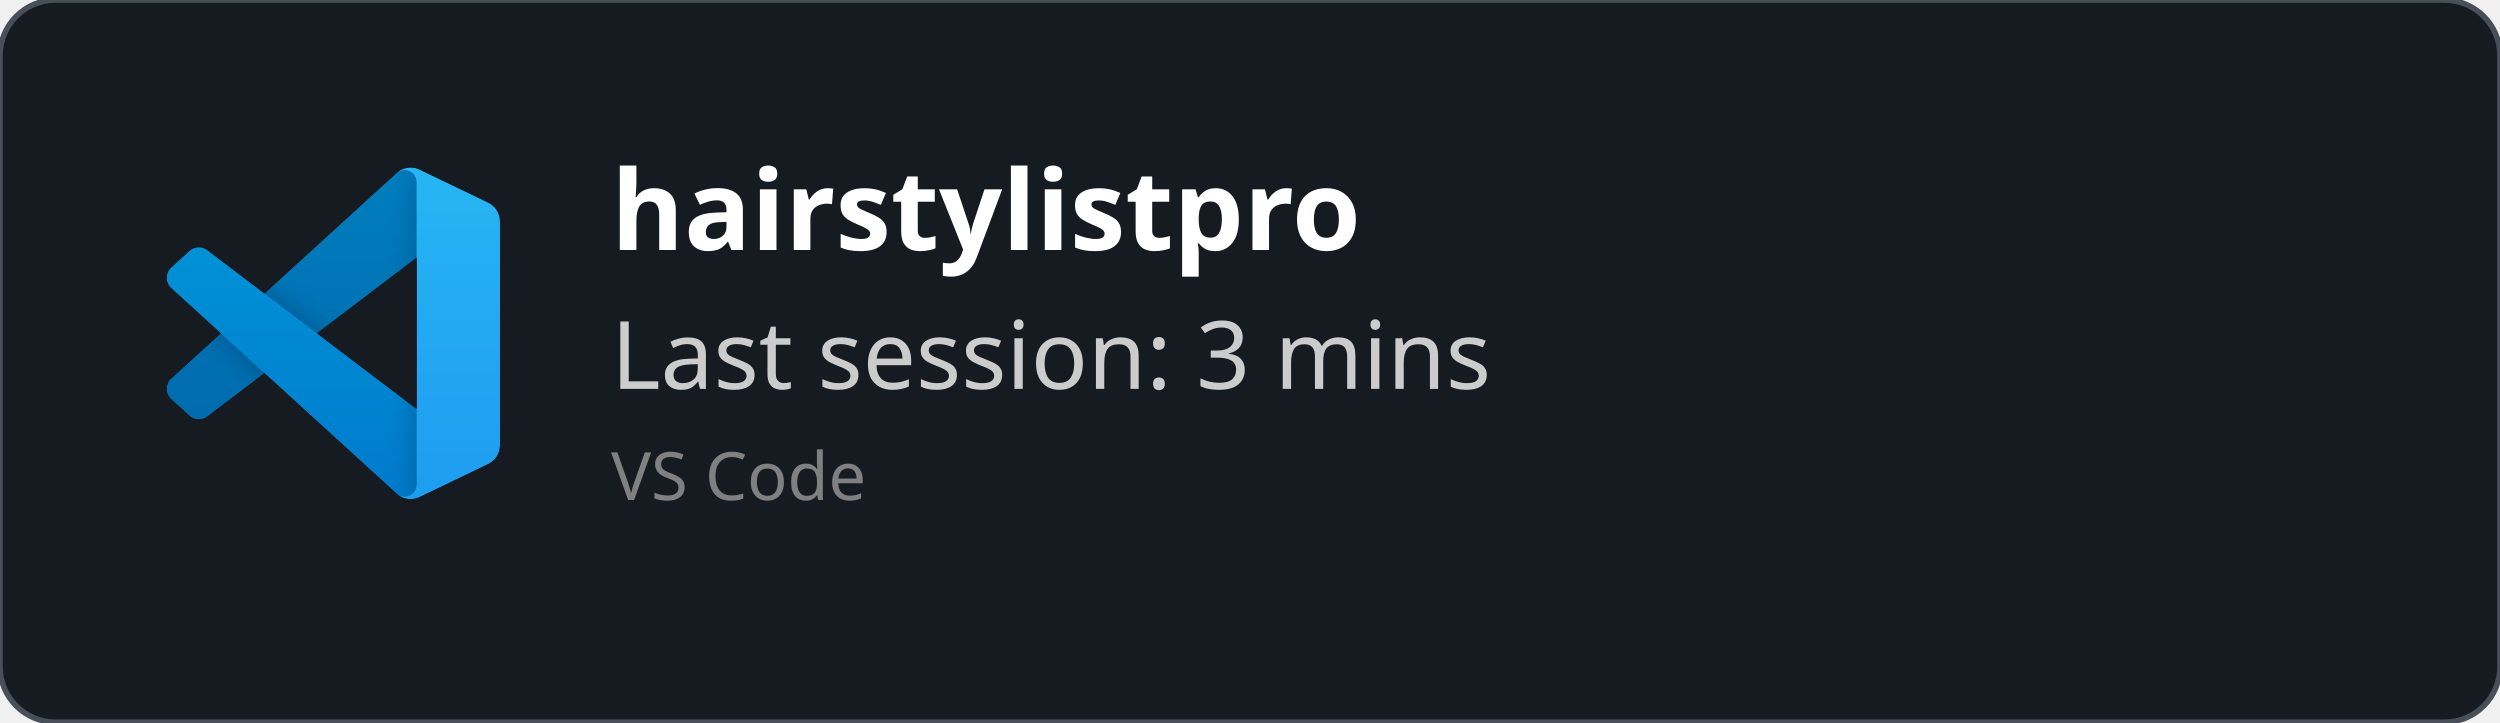
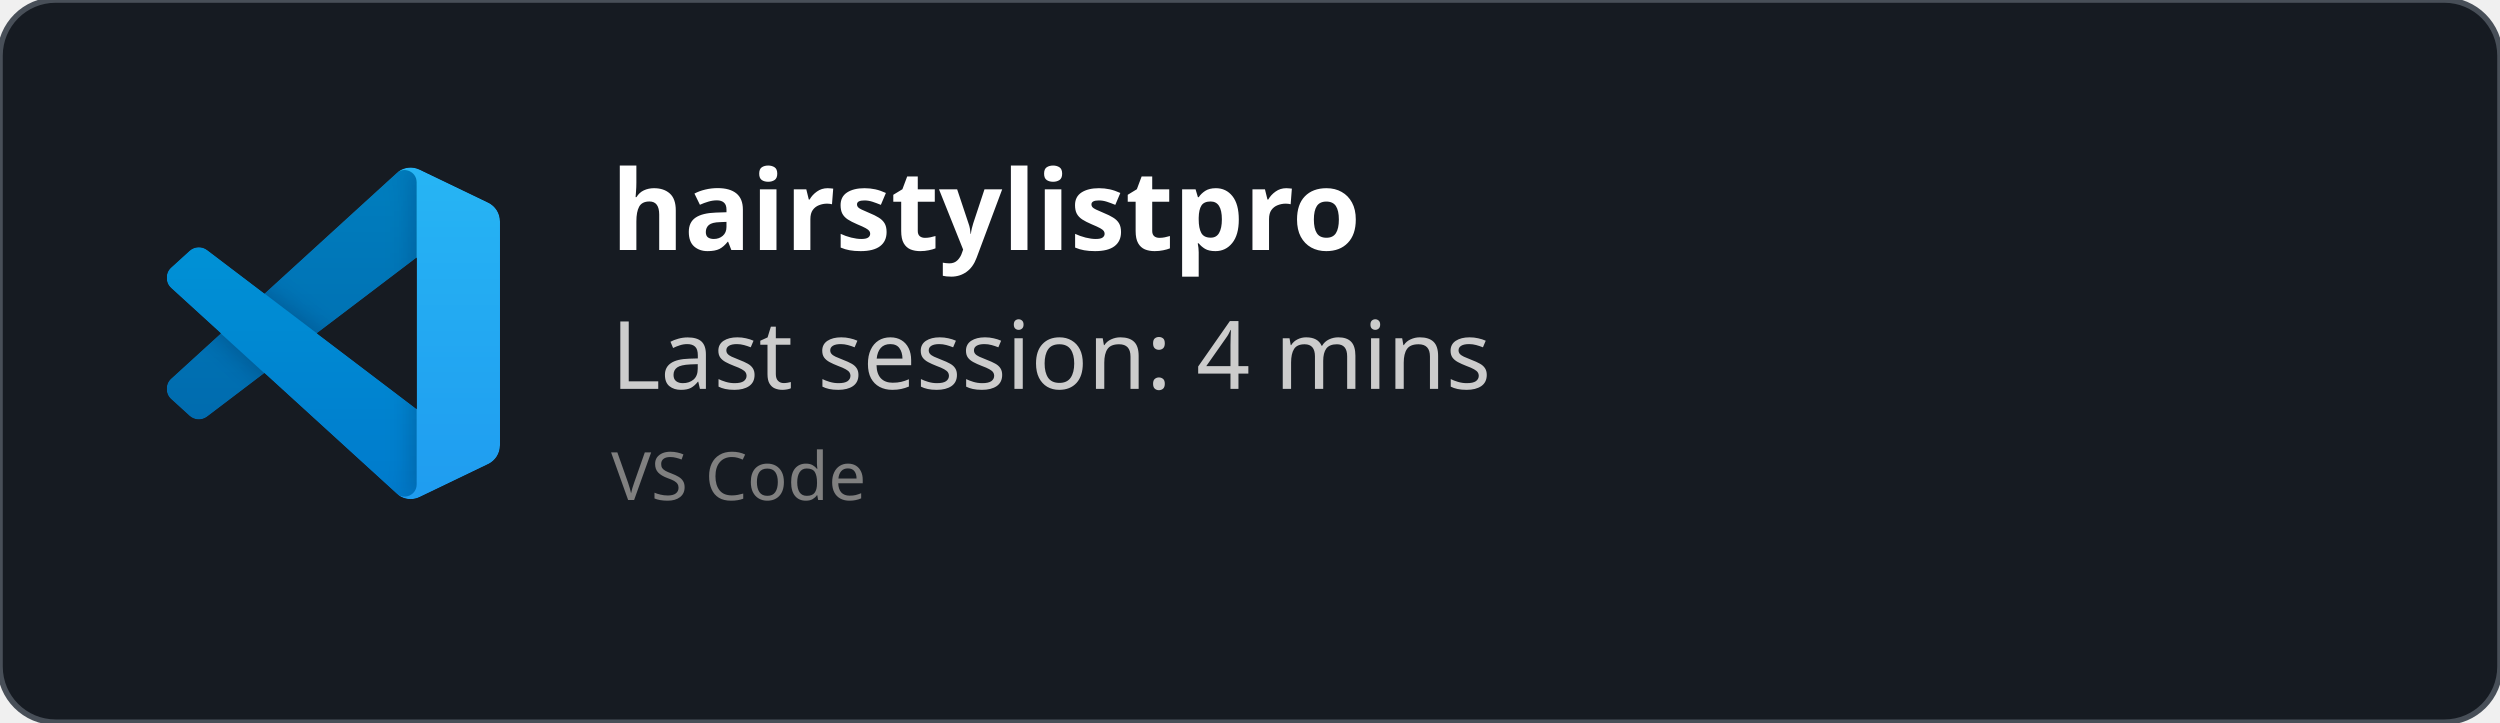
<svg xmlns="http://www.w3.org/2000/svg" width="450" height="130" viewBox="0 0 450 130" fill="none" role="img">
  <style>
    *{
        font-family: 'Segoe UI', Ubuntu, monospace
    }
    </style>
  <defs>
    <clipPath id="horizontalClip" x="20" y="20" width="500" height="200">
      <rect x="90" y="20" width="300" height="50" />
    </clipPath>
  </defs>
  <rect width="450" height="130" fill="rgba(22,27,34)" stroke="#484f58" stroke-width="1" fill-opacity="1" stroke-opacity="1" x="0" y="0" rx="10px" ry="10px">
    </rect>
  <svg width="60" height="60" x="30" y="30" viewBox="0 0 100 100" fill="none" id="vscode">
    <mask id="mask0" mask-type="alpha" maskUnits="userSpaceOnUse" x="0" y="0" width="100" height="100">
      <path fill-rule="evenodd" clip-rule="evenodd" d="M70.912 99.317C72.487 99.931 74.283 99.891 75.873 99.126L96.461 89.22C98.624 88.179 100 85.989 100 83.587V16.413C100 14.011 98.624 11.822 96.461 10.781L75.873 0.874C73.786 -0.13 71.345 0.116 69.513 1.447C69.252 1.637 69.003 1.849 68.769 2.083L29.355 38.041L12.187 25.01C10.589 23.797 8.354 23.896 6.869 25.246L1.363 30.255C-0.453 31.906 -0.455 34.763 1.359 36.417L16.247 50L1.359 63.583C-0.455 65.237 -0.453 68.094 1.363 69.745L6.869 74.754C8.354 76.104 10.589 76.204 12.187 74.99L29.355 61.959L68.769 97.917C69.392 98.541 70.125 99.01 70.912 99.317ZM75.015 27.299L45.109 50L75.015 72.701V27.299Z" fill="white" />
    </mask>
    <g mask="url(#mask0)">
      <path d="M96.461 10.796L75.857 0.876C73.472 -0.273 70.622 0.212 68.75 2.083L1.299 63.583C-0.516 65.237 -0.514 68.094 1.303 69.745L6.813 74.754C8.298 76.104 10.535 76.204 12.134 74.99L93.361 13.37C96.086 11.303 100 13.246 100 16.667V16.427C100 14.027 98.625 11.838 96.461 10.796Z" fill="#0065A9" />
      <g filter="url(#filter0_d)">
        <path d="M96.461 89.204L75.857 99.124C73.472 100.273 70.622 99.788 68.75 97.917L1.299 36.417C-0.516 34.763 -0.514 31.906 1.303 30.255L6.813 25.246C8.298 23.896 10.535 23.796 12.134 25.009L93.361 86.63C96.086 88.697 100 86.754 100 83.333V83.573C100 85.974 98.625 88.162 96.461 89.204Z" fill="#007ACC" />
      </g>
      <g filter="url(#filter1_d)">
        <path d="M75.858 99.126C73.472 100.274 70.622 99.788 68.75 97.917C71.056 100.223 75 98.59 75 95.328V4.672C75 1.41 71.056 -0.223 68.75 2.083C70.622 0.211 73.472 -0.274 75.858 0.874L96.459 10.781C98.623 11.822 100 14.011 100 16.413V83.587C100 85.989 98.623 88.179 96.459 89.22L75.858 99.126Z" fill="#1F9CF0" />
      </g>
      <g style="mix-blend-mode:overlay" opacity="0.25">
        <path fill-rule="evenodd" clip-rule="evenodd" d="M70.851 99.317C72.426 99.931 74.222 99.891 75.812 99.126L96.4 89.22C98.563 88.179 99.939 85.989 99.939 83.587V16.413C99.939 14.011 98.564 11.822 96.4 10.781L75.812 0.874C73.725 -0.13 71.284 0.116 69.453 1.447C69.191 1.637 68.942 1.849 68.708 2.083L29.294 38.041L12.126 25.01C10.528 23.796 8.293 23.896 6.809 25.246L1.302 30.255C-0.513 31.906 -0.515 34.763 1.298 36.417L16.186 50L1.298 63.583C-0.515 65.237 -0.513 68.094 1.302 69.745L6.809 74.754C8.293 76.104 10.528 76.204 12.126 74.99L29.294 61.959L68.708 97.917C69.332 98.54 70.064 99.01 70.851 99.317ZM74.954 27.299L45.048 50L74.954 72.701V27.299Z" fill="url(#paint0_linear)" />
      </g>
    </g>
    <defs>
      <filter id="filter0_d" x="-8.394" y="15.829" width="116.727" height="92.246" filterUnits="userSpaceOnUse" color-interpolation-filters="sRGB">
        <feFlood flood-opacity="0" result="BackgroundImageFix" />
        <feColorMatrix in="SourceAlpha" type="matrix" values="0 0 0 0 0 0 0 0 0 0 0 0 0 0 0 0 0 0 127 0" />
        <feOffset />
        <feGaussianBlur stdDeviation="4.167" />
        <feColorMatrix type="matrix" values="0 0 0 0 0 0 0 0 0 0 0 0 0 0 0 0 0 0 0.25 0" />
        <feBlend mode="overlay" in2="BackgroundImageFix" result="effect1_dropShadow" />
        <feBlend mode="normal" in="SourceGraphic" in2="effect1_dropShadow" result="shape" />
      </filter>
      <filter id="filter1_d" x="60.417" y="-8.076" width="47.917" height="116.151" filterUnits="userSpaceOnUse" color-interpolation-filters="sRGB">
        <feFlood flood-opacity="0" result="BackgroundImageFix" />
        <feColorMatrix in="SourceAlpha" type="matrix" values="0 0 0 0 0 0 0 0 0 0 0 0 0 0 0 0 0 0 127 0" />
        <feOffset />
        <feGaussianBlur stdDeviation="4.167" />
        <feColorMatrix type="matrix" values="0 0 0 0 0 0 0 0 0 0 0 0 0 0 0 0 0 0 0.25 0" />
        <feBlend mode="overlay" in2="BackgroundImageFix" result="effect1_dropShadow" />
        <feBlend mode="normal" in="SourceGraphic" in2="effect1_dropShadow" result="shape" />
      </filter>
      <linearGradient id="paint0_linear" x1="49.939" y1="0.258" x2="49.939" y2="99.742" gradientUnits="userSpaceOnUse">
        <stop stop-color="white" />
        <stop offset="1" stop-color="white" stop-opacity="0" />
      </linearGradient>
    </defs>
  </svg>
  <text x="110" y="45" font-size="20" clip-path="url(#horizontalClip)" font-weight="bold" font-family="Ubuntu" fill="white">
    hairstylistpro
    </text>
  <text x="110" y="70" font-size="17px" font-family="Ubuntu" fill="#ccc">
-     Last session: 3 mins
+     Last session: 4 mins
    </text>
  <text x="110" y="90" font-size="12px" font-family="Ubuntu" fill="grey">
    VS Code
    </text>
</svg>
